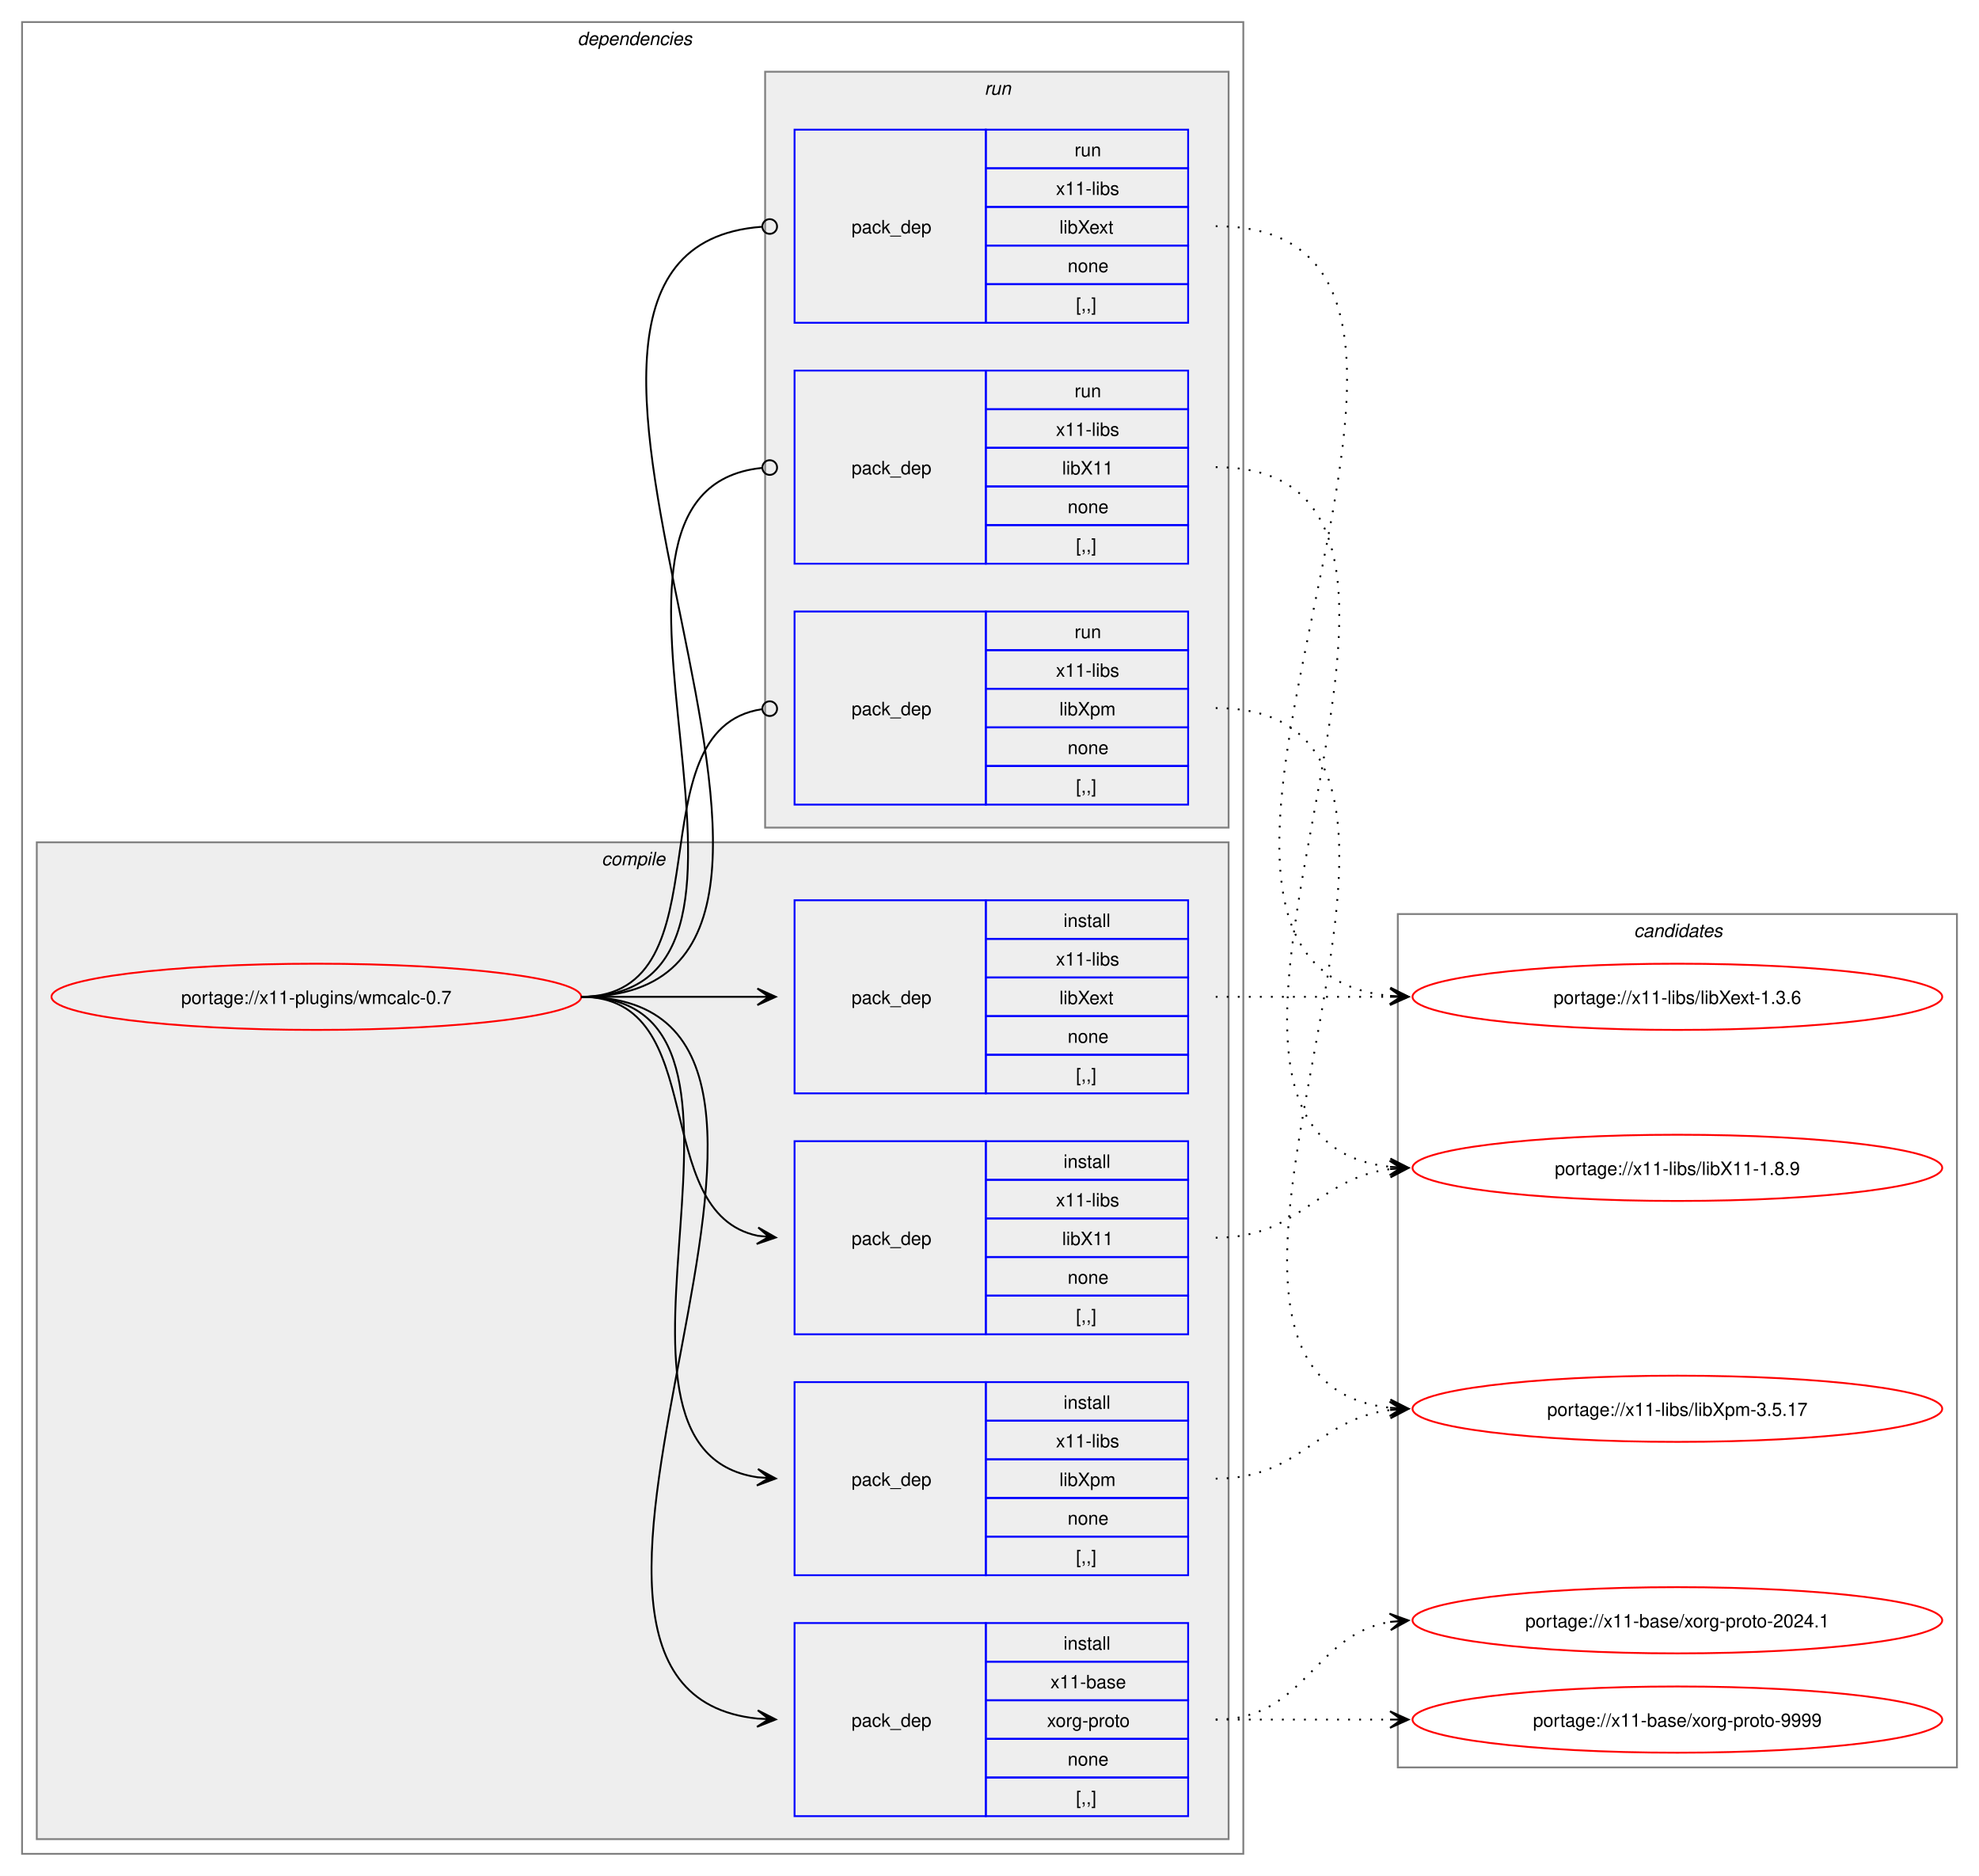
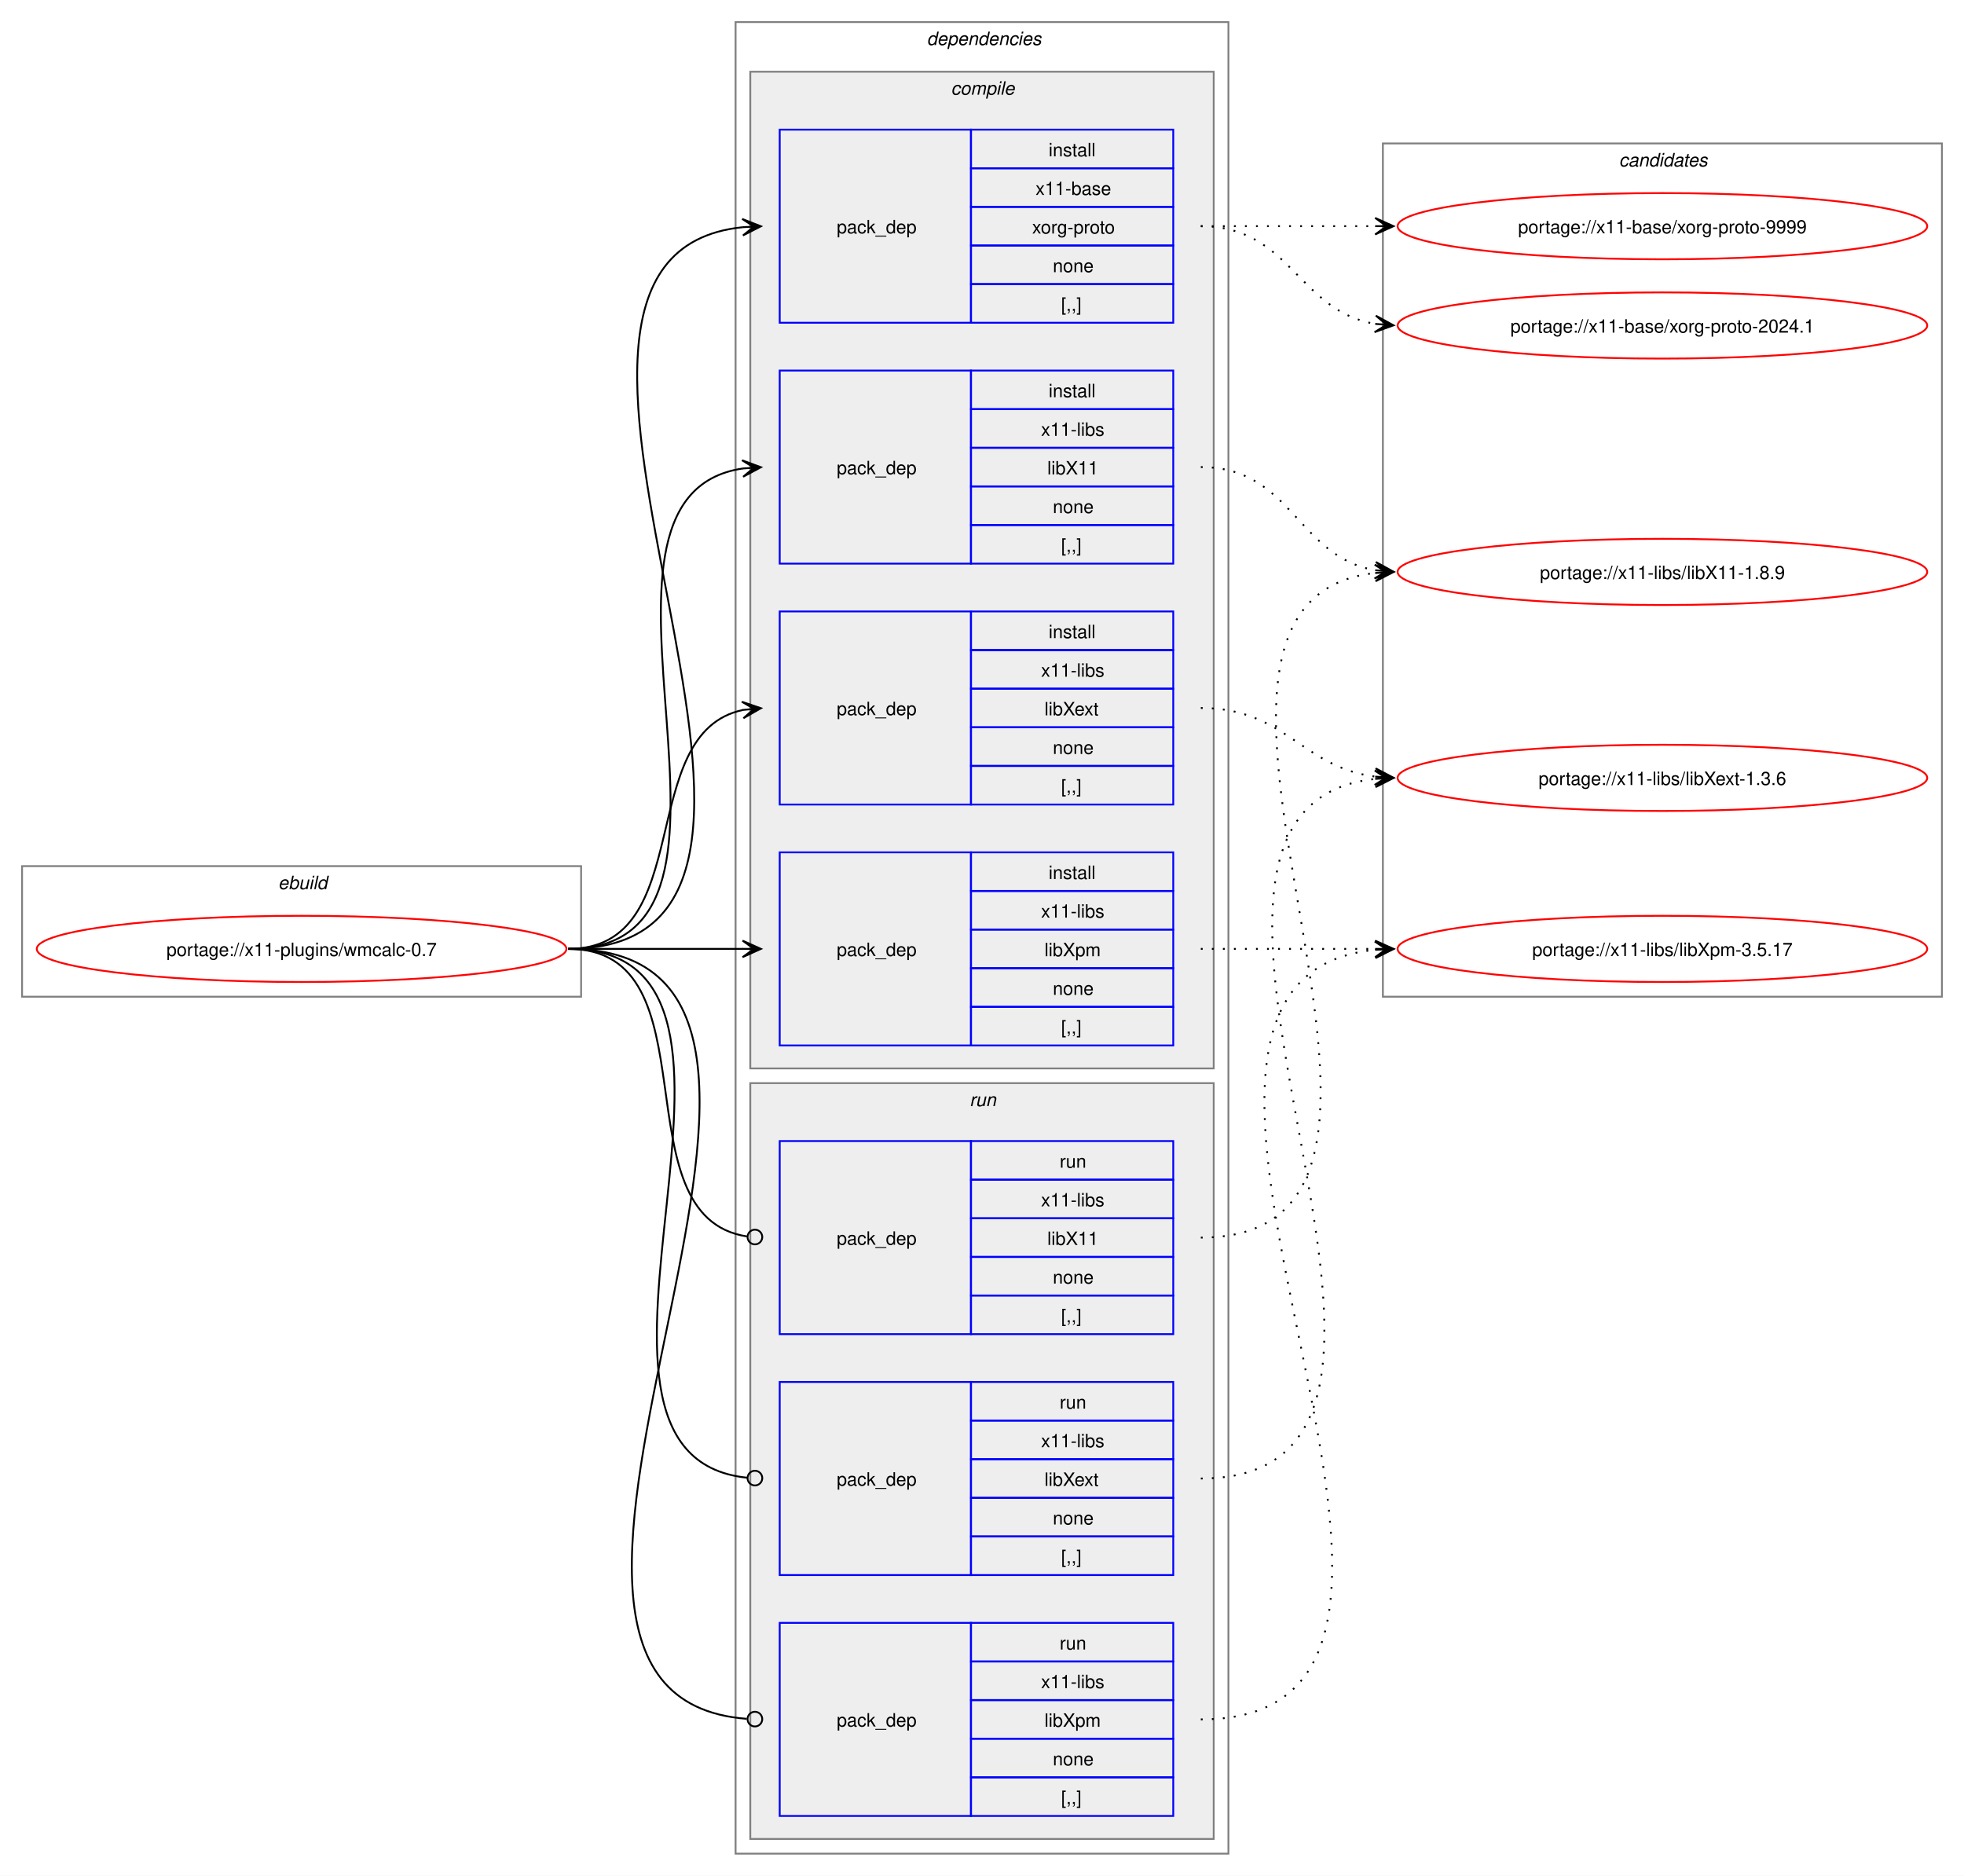
- <svg xmlns="http://www.w3.org/2000/svg" xmlns:xlink="http://www.w3.org/1999/xlink" width="1076pt" height="1020pt" viewBox="0.00 0.00 1076.00 1020.00">
+ <svg xmlns="http://www.w3.org/2000/svg" xmlns:xlink="http://www.w3.org/1999/xlink" width="1068pt" height="1020pt" viewBox="0.00 0.00 1068.00 1020.00">
  <g id="graph0" class="graph" transform="scale(1 1) rotate(0) translate(4 1016)">
-     <polygon fill="white" stroke="none" points="-4,4 -4,-1016 1072,-1016 1072,4 -4,4" />
+     <polygon fill="white" stroke="none" points="-4,4 -4,-1016 1064,-1016 1064,4 -4,4" />
+     <g id="clust1" class="cluster">
+       <polygon fill="none" stroke="gray" points="8,-474 8,-545 312,-545 312,-474 8,-474" />
+       <text text-anchor="start" x="147.25" y="-532.5" font-family="Helvetica,sans-Serif" font-style="italic" font-size="10.00">ebuild</text>
+     </g>
    <g id="clust2" class="cluster">
-       <polygon fill="none" stroke="gray" points="8,-8 8,-1004 672,-1004 672,-8 8,-8" />
-       <text text-anchor="start" x="310" y="-991.5" font-family="Helvetica,sans-Serif" font-style="italic" font-size="10.00">dependencies</text>
+       <polygon fill="none" stroke="gray" points="396,-8 396,-1004 664,-1004 664,-8 396,-8" />
+       <text text-anchor="start" x="500" y="-991.5" font-family="Helvetica,sans-Serif" font-style="italic" font-size="10.00">dependencies</text>
    </g>
    <g id="clust3" class="cluster">
-       <polygon fill="#eeeeee" stroke="gray" points="16,-16 16,-558 664,-558 664,-16 16,-16" />
-       <text text-anchor="start" x="323.12" y="-545.5" font-family="Helvetica,sans-Serif" font-style="italic" font-size="10.00">compile</text>
+       <polygon fill="#eeeeee" stroke="gray" points="404,-435 404,-977 656,-977 656,-435 404,-435" />
+       <text text-anchor="start" x="513.12" y="-964.5" font-family="Helvetica,sans-Serif" font-style="italic" font-size="10.00">compile</text>
    </g>
    <g id="clust9" class="cluster">
-       <polygon fill="#eeeeee" stroke="gray" points="412,-566 412,-977 664,-977 664,-566 412,-566" />
-       <text text-anchor="start" x="531.25" y="-964.5" font-family="Helvetica,sans-Serif" font-style="italic" font-size="10.00">run</text>
+       <polygon fill="#eeeeee" stroke="gray" points="404,-16 404,-427 656,-427 656,-16 404,-16" />
+       <text text-anchor="start" x="523.25" y="-414.5" font-family="Helvetica,sans-Serif" font-style="italic" font-size="10.00">run</text>
    </g>
    <g id="clust13" class="cluster">
-       <polygon fill="none" stroke="gray" points="756,-55 756,-519 1060,-519 1060,-55 756,-55" />
-       <text text-anchor="start" x="884.38" y="-506.5" font-family="Helvetica,sans-Serif" font-style="italic" font-size="10.00">candidates</text>
+       <polygon fill="none" stroke="gray" points="748,-474 748,-938 1052,-938 1052,-474 748,-474" />
+       <text text-anchor="start" x="876.38" y="-925.5" font-family="Helvetica,sans-Serif" font-style="italic" font-size="10.00">candidates</text>
    </g>
    <g id="node1" class="node">
      <g id="a_node1">
        <a xlink:href="../x11-plugins/wmcalc-0.7.svg" xlink:title="portage://x11-plugins/wmcalc-0.7">
-           <ellipse fill="none" stroke="red" cx="168" cy="-474" rx="144" ry="18" />
-           <text text-anchor="middle" x="168" y="-470.12" font-family="Helvetica,sans-Serif" font-size="10.00">portage://x11-plugins/wmcalc-0.7</text>
+           <ellipse fill="none" stroke="red" cx="160" cy="-500" rx="144" ry="18" />
+           <text text-anchor="middle" x="160" y="-496.12" font-family="Helvetica,sans-Serif" font-size="10.00">portage://x11-plugins/wmcalc-0.7</text>
        </a>
      </g>
    </g>
    <g id="node2" class="node">
-       <polygon fill="none" stroke="blue" points="428,-28.5 428,-133.5 532,-133.5 532,-28.5 428,-28.5" />
-       <text text-anchor="start" x="459" y="-77.12" font-family="Helvetica,sans-Serif" font-size="10.00">pack_dep</text>
-       <polygon fill="none" stroke="blue" points="532,-112.5 532,-133.5 642,-133.5 642,-112.5 532,-112.5" />
-       <text text-anchor="start" x="574.25" y="-119" font-family="Helvetica,sans-Serif" font-size="10.00">install</text>
-       <polygon fill="none" stroke="blue" points="532,-91.5 532,-112.5 642,-112.5 642,-91.5 532,-91.5" />
-       <text text-anchor="start" x="567.12" y="-98" font-family="Helvetica,sans-Serif" font-size="10.00">x11-base</text>
-       <polygon fill="none" stroke="blue" points="532,-70.5 532,-91.5 642,-91.5 642,-70.5 532,-70.5" />
-       <text text-anchor="start" x="565.25" y="-77" font-family="Helvetica,sans-Serif" font-size="10.00">xorg-proto</text>
-       <polygon fill="none" stroke="blue" points="532,-49.5 532,-70.5 642,-70.5 642,-49.5 532,-49.5" />
-       <text text-anchor="start" x="576.5" y="-56" font-family="Helvetica,sans-Serif" font-size="10.00">none</text>
-       <polygon fill="none" stroke="blue" points="532,-28.5 532,-49.5 642,-49.5 642,-28.5 532,-28.5" />
-       <text text-anchor="start" x="581" y="-35" font-family="Helvetica,sans-Serif" font-size="10.00">[,,]</text>
+       <polygon fill="none" stroke="blue" points="420,-840.5 420,-945.5 524,-945.5 524,-840.5 420,-840.5" />
+       <text text-anchor="start" x="451" y="-889.12" font-family="Helvetica,sans-Serif" font-size="10.00">pack_dep</text>
+       <polygon fill="none" stroke="blue" points="524,-924.5 524,-945.5 634,-945.5 634,-924.5 524,-924.5" />
+       <text text-anchor="start" x="566.25" y="-931" font-family="Helvetica,sans-Serif" font-size="10.00">install</text>
+       <polygon fill="none" stroke="blue" points="524,-903.5 524,-924.5 634,-924.5 634,-903.5 524,-903.5" />
+       <text text-anchor="start" x="559.12" y="-910" font-family="Helvetica,sans-Serif" font-size="10.00">x11-base</text>
+       <polygon fill="none" stroke="blue" points="524,-882.5 524,-903.5 634,-903.5 634,-882.5 524,-882.5" />
+       <text text-anchor="start" x="557.25" y="-889" font-family="Helvetica,sans-Serif" font-size="10.00">xorg-proto</text>
+       <polygon fill="none" stroke="blue" points="524,-861.5 524,-882.5 634,-882.5 634,-861.5 524,-861.5" />
+       <text text-anchor="start" x="568.5" y="-868" font-family="Helvetica,sans-Serif" font-size="10.00">none</text>
+       <polygon fill="none" stroke="blue" points="524,-840.5 524,-861.5 634,-861.5 634,-840.5 524,-840.5" />
+       <text text-anchor="start" x="573" y="-847" font-family="Helvetica,sans-Serif" font-size="10.00">[,,]</text>
    </g>
    <g id="edge1" class="edge">
-       <path fill="none" stroke="black" d="M312,-474C489.14,-474 248.73,-97.71 407.93,-81.54" />
-       <polygon fill="black" stroke="black" points="417.78,-81.06 408.01,-86.04 414.01,-81.24 407.79,-81.54 407.79,-81.54 407.79,-81.54 414.01,-81.24 407.58,-77.05 417.78,-81.06" />
+       <path fill="none" stroke="black" d="M305,-500C482.02,-500 240.88,-876.29 399.94,-892.46" />
+       <polygon fill="black" stroke="black" points="409.78,-892.94 399.58,-896.95 406.01,-892.76 399.79,-892.46 399.79,-892.46 399.79,-892.46 406.01,-892.76 400.01,-887.96 409.78,-892.94" />
    </g>
    <g id="node3" class="node">
-       <polygon fill="none" stroke="blue" points="428,-290.5 428,-395.5 532,-395.5 532,-290.5 428,-290.5" />
-       <text text-anchor="start" x="459" y="-339.12" font-family="Helvetica,sans-Serif" font-size="10.00">pack_dep</text>
-       <polygon fill="none" stroke="blue" points="532,-374.5 532,-395.5 642,-395.5 642,-374.5 532,-374.5" />
-       <text text-anchor="start" x="574.25" y="-381" font-family="Helvetica,sans-Serif" font-size="10.00">install</text>
-       <polygon fill="none" stroke="blue" points="532,-353.5 532,-374.5 642,-374.5 642,-353.5 532,-353.5" />
-       <text text-anchor="start" x="570.12" y="-360" font-family="Helvetica,sans-Serif" font-size="10.00">x11-libs</text>
-       <polygon fill="none" stroke="blue" points="532,-332.5 532,-353.5 642,-353.5 642,-332.5 532,-332.5" />
-       <text text-anchor="start" x="573.5" y="-339" font-family="Helvetica,sans-Serif" font-size="10.00">libX11</text>
-       <polygon fill="none" stroke="blue" points="532,-311.5 532,-332.5 642,-332.5 642,-311.5 532,-311.5" />
-       <text text-anchor="start" x="576.5" y="-318" font-family="Helvetica,sans-Serif" font-size="10.00">none</text>
-       <polygon fill="none" stroke="blue" points="532,-290.5 532,-311.5 642,-311.5 642,-290.5 532,-290.5" />
-       <text text-anchor="start" x="581" y="-297" font-family="Helvetica,sans-Serif" font-size="10.00">[,,]</text>
+       <polygon fill="none" stroke="blue" points="420,-709.5 420,-814.5 524,-814.5 524,-709.5 420,-709.5" />
+       <text text-anchor="start" x="451" y="-758.12" font-family="Helvetica,sans-Serif" font-size="10.00">pack_dep</text>
+       <polygon fill="none" stroke="blue" points="524,-793.5 524,-814.5 634,-814.5 634,-793.5 524,-793.5" />
+       <text text-anchor="start" x="566.25" y="-800" font-family="Helvetica,sans-Serif" font-size="10.00">install</text>
+       <polygon fill="none" stroke="blue" points="524,-772.5 524,-793.5 634,-793.5 634,-772.5 524,-772.5" />
+       <text text-anchor="start" x="562.12" y="-779" font-family="Helvetica,sans-Serif" font-size="10.00">x11-libs</text>
+       <polygon fill="none" stroke="blue" points="524,-751.5 524,-772.5 634,-772.5 634,-751.5 524,-751.5" />
+       <text text-anchor="start" x="565.5" y="-758" font-family="Helvetica,sans-Serif" font-size="10.00">libX11</text>
+       <polygon fill="none" stroke="blue" points="524,-730.5 524,-751.5 634,-751.5 634,-730.5 524,-730.5" />
+       <text text-anchor="start" x="568.5" y="-737" font-family="Helvetica,sans-Serif" font-size="10.00">none</text>
+       <polygon fill="none" stroke="blue" points="524,-709.5 524,-730.5 634,-730.5 634,-709.5 524,-709.5" />
+       <text text-anchor="start" x="573" y="-716" font-family="Helvetica,sans-Serif" font-size="10.00">[,,]</text>
    </g>
    <g id="edge2" class="edge">
-       <path fill="none" stroke="black" d="M312,-474C383.21,-474 348.07,-356.45 408.06,-344.05" />
-       <polygon fill="black" stroke="black" points="417.79,-343.12 408.27,-348.56 414.02,-343.48 407.83,-344.08 407.83,-344.08 407.83,-344.08 414.02,-343.48 407.4,-339.6 417.79,-343.12" />
+       <path fill="none" stroke="black" d="M305,-500C426.69,-500 294.2,-745.88 400,-761.25" />
+       <polygon fill="black" stroke="black" points="409.78,-761.92 399.5,-765.72 406.01,-761.66 399.81,-761.24 399.81,-761.24 399.81,-761.24 406.01,-761.66 400.11,-756.75 409.78,-761.92" />
    </g>
    <g id="node4" class="node">
-       <polygon fill="none" stroke="blue" points="428,-421.5 428,-526.5 532,-526.5 532,-421.5 428,-421.5" />
-       <text text-anchor="start" x="459" y="-470.12" font-family="Helvetica,sans-Serif" font-size="10.00">pack_dep</text>
-       <polygon fill="none" stroke="blue" points="532,-505.5 532,-526.5 642,-526.5 642,-505.5 532,-505.5" />
-       <text text-anchor="start" x="574.25" y="-512" font-family="Helvetica,sans-Serif" font-size="10.00">install</text>
-       <polygon fill="none" stroke="blue" points="532,-484.5 532,-505.5 642,-505.5 642,-484.5 532,-484.5" />
-       <text text-anchor="start" x="570.12" y="-491" font-family="Helvetica,sans-Serif" font-size="10.00">x11-libs</text>
-       <polygon fill="none" stroke="blue" points="532,-463.5 532,-484.5 642,-484.5 642,-463.5 532,-463.5" />
-       <text text-anchor="start" x="572" y="-470" font-family="Helvetica,sans-Serif" font-size="10.00">libXext</text>
-       <polygon fill="none" stroke="blue" points="532,-442.5 532,-463.5 642,-463.5 642,-442.5 532,-442.5" />
-       <text text-anchor="start" x="576.5" y="-449" font-family="Helvetica,sans-Serif" font-size="10.00">none</text>
-       <polygon fill="none" stroke="blue" points="532,-421.5 532,-442.5 642,-442.5 642,-421.5 532,-421.5" />
-       <text text-anchor="start" x="581" y="-428" font-family="Helvetica,sans-Serif" font-size="10.00">[,,]</text>
+       <polygon fill="none" stroke="blue" points="420,-578.5 420,-683.5 524,-683.5 524,-578.5 420,-578.5" />
+       <text text-anchor="start" x="451" y="-627.12" font-family="Helvetica,sans-Serif" font-size="10.00">pack_dep</text>
+       <polygon fill="none" stroke="blue" points="524,-662.5 524,-683.5 634,-683.5 634,-662.5 524,-662.5" />
+       <text text-anchor="start" x="566.25" y="-669" font-family="Helvetica,sans-Serif" font-size="10.00">install</text>
+       <polygon fill="none" stroke="blue" points="524,-641.5 524,-662.5 634,-662.5 634,-641.5 524,-641.5" />
+       <text text-anchor="start" x="562.12" y="-648" font-family="Helvetica,sans-Serif" font-size="10.00">x11-libs</text>
+       <polygon fill="none" stroke="blue" points="524,-620.5 524,-641.5 634,-641.5 634,-620.5 524,-620.5" />
+       <text text-anchor="start" x="564" y="-627" font-family="Helvetica,sans-Serif" font-size="10.00">libXext</text>
+       <polygon fill="none" stroke="blue" points="524,-599.5 524,-620.5 634,-620.5 634,-599.5 524,-599.5" />
+       <text text-anchor="start" x="568.5" y="-606" font-family="Helvetica,sans-Serif" font-size="10.00">none</text>
+       <polygon fill="none" stroke="blue" points="524,-578.5 524,-599.5 634,-599.5 634,-578.5 524,-578.5" />
+       <text text-anchor="start" x="573" y="-585" font-family="Helvetica,sans-Serif" font-size="10.00">[,,]</text>
    </g>
    <g id="edge3" class="edge">
-       <path fill="none" stroke="black" d="M312,-474C355.65,-474 369.25,-474 407.98,-474" />
-       <polygon fill="black" stroke="black" points="417.78,-474 407.78,-478.5 414,-474 407.78,-474 407.78,-474 407.78,-474 414,-474 407.78,-469.5 417.78,-474" />
+       <path fill="none" stroke="black" d="M305,-500C375.95,-500 340.39,-617.55 400.11,-629.95" />
+       <polygon fill="black" stroke="black" points="409.79,-630.88 399.4,-634.4 406.02,-630.52 399.83,-629.92 399.83,-629.92 399.83,-629.92 406.02,-630.52 400.27,-625.44 409.79,-630.88" />
    </g>
    <g id="node5" class="node">
-       <polygon fill="none" stroke="blue" points="428,-159.5 428,-264.5 532,-264.5 532,-159.5 428,-159.5" />
-       <text text-anchor="start" x="459" y="-208.12" font-family="Helvetica,sans-Serif" font-size="10.00">pack_dep</text>
-       <polygon fill="none" stroke="blue" points="532,-243.5 532,-264.5 642,-264.5 642,-243.5 532,-243.5" />
-       <text text-anchor="start" x="574.25" y="-250" font-family="Helvetica,sans-Serif" font-size="10.00">install</text>
-       <polygon fill="none" stroke="blue" points="532,-222.5 532,-243.5 642,-243.5 642,-222.5 532,-222.5" />
-       <text text-anchor="start" x="570.12" y="-229" font-family="Helvetica,sans-Serif" font-size="10.00">x11-libs</text>
-       <polygon fill="none" stroke="blue" points="532,-201.5 532,-222.5 642,-222.5 642,-201.5 532,-201.5" />
-       <text text-anchor="start" x="572" y="-208" font-family="Helvetica,sans-Serif" font-size="10.00">libXpm</text>
-       <polygon fill="none" stroke="blue" points="532,-180.5 532,-201.5 642,-201.5 642,-180.5 532,-180.5" />
-       <text text-anchor="start" x="576.5" y="-187" font-family="Helvetica,sans-Serif" font-size="10.00">none</text>
-       <polygon fill="none" stroke="blue" points="532,-159.5 532,-180.5 642,-180.5 642,-159.5 532,-159.5" />
-       <text text-anchor="start" x="581" y="-166" font-family="Helvetica,sans-Serif" font-size="10.00">[,,]</text>
+       <polygon fill="none" stroke="blue" points="420,-447.5 420,-552.5 524,-552.5 524,-447.5 420,-447.5" />
+       <text text-anchor="start" x="451" y="-496.12" font-family="Helvetica,sans-Serif" font-size="10.00">pack_dep</text>
+       <polygon fill="none" stroke="blue" points="524,-531.5 524,-552.5 634,-552.5 634,-531.5 524,-531.5" />
+       <text text-anchor="start" x="566.25" y="-538" font-family="Helvetica,sans-Serif" font-size="10.00">install</text>
+       <polygon fill="none" stroke="blue" points="524,-510.5 524,-531.5 634,-531.5 634,-510.5 524,-510.5" />
+       <text text-anchor="start" x="562.12" y="-517" font-family="Helvetica,sans-Serif" font-size="10.00">x11-libs</text>
+       <polygon fill="none" stroke="blue" points="524,-489.5 524,-510.5 634,-510.5 634,-489.5 524,-489.5" />
+       <text text-anchor="start" x="564" y="-496" font-family="Helvetica,sans-Serif" font-size="10.00">libXpm</text>
+       <polygon fill="none" stroke="blue" points="524,-468.5 524,-489.5 634,-489.5 634,-468.5 524,-468.5" />
+       <text text-anchor="start" x="568.5" y="-475" font-family="Helvetica,sans-Serif" font-size="10.00">none</text>
+       <polygon fill="none" stroke="blue" points="524,-447.5 524,-468.5 634,-468.5 634,-447.5 524,-447.5" />
+       <text text-anchor="start" x="573" y="-454" font-family="Helvetica,sans-Serif" font-size="10.00">[,,]</text>
    </g>
    <g id="edge4" class="edge">
-       <path fill="none" stroke="black" d="M312,-474C433.85,-474 301.99,-228.12 407.98,-212.75" />
-       <polygon fill="black" stroke="black" points="417.78,-212.08 408.11,-217.25 414.01,-212.34 407.81,-212.76 407.81,-212.76 407.81,-212.76 414.01,-212.34 407.5,-208.27 417.78,-212.08" />
+       <path fill="none" stroke="black" d="M305,-500C348.25,-500 361.72,-500 400.08,-500" />
+       <polygon fill="black" stroke="black" points="409.78,-500 399.78,-504.5 406,-500 399.78,-500 399.78,-500 399.78,-500 406,-500 399.78,-495.5 409.78,-500" />
    </g>
    <g id="node6" class="node">
-       <polygon fill="none" stroke="blue" points="428,-709.5 428,-814.5 532,-814.5 532,-709.5 428,-709.5" />
-       <text text-anchor="start" x="459" y="-758.12" font-family="Helvetica,sans-Serif" font-size="10.00">pack_dep</text>
-       <polygon fill="none" stroke="blue" points="532,-793.5 532,-814.5 642,-814.5 642,-793.5 532,-793.5" />
-       <text text-anchor="start" x="580.25" y="-800" font-family="Helvetica,sans-Serif" font-size="10.00">run</text>
-       <polygon fill="none" stroke="blue" points="532,-772.5 532,-793.5 642,-793.5 642,-772.5 532,-772.5" />
-       <text text-anchor="start" x="570.12" y="-779" font-family="Helvetica,sans-Serif" font-size="10.00">x11-libs</text>
-       <polygon fill="none" stroke="blue" points="532,-751.5 532,-772.5 642,-772.5 642,-751.5 532,-751.5" />
-       <text text-anchor="start" x="573.5" y="-758" font-family="Helvetica,sans-Serif" font-size="10.00">libX11</text>
-       <polygon fill="none" stroke="blue" points="532,-730.5 532,-751.5 642,-751.5 642,-730.5 532,-730.5" />
-       <text text-anchor="start" x="576.5" y="-737" font-family="Helvetica,sans-Serif" font-size="10.00">none</text>
-       <polygon fill="none" stroke="blue" points="532,-709.5 532,-730.5 642,-730.5 642,-709.5 532,-709.5" />
-       <text text-anchor="start" x="581" y="-716" font-family="Helvetica,sans-Serif" font-size="10.00">[,,]</text>
+       <polygon fill="none" stroke="blue" points="420,-290.5 420,-395.5 524,-395.5 524,-290.5 420,-290.5" />
+       <text text-anchor="start" x="451" y="-339.12" font-family="Helvetica,sans-Serif" font-size="10.00">pack_dep</text>
+       <polygon fill="none" stroke="blue" points="524,-374.5 524,-395.5 634,-395.5 634,-374.5 524,-374.5" />
+       <text text-anchor="start" x="572.25" y="-381" font-family="Helvetica,sans-Serif" font-size="10.00">run</text>
+       <polygon fill="none" stroke="blue" points="524,-353.5 524,-374.5 634,-374.5 634,-353.5 524,-353.5" />
+       <text text-anchor="start" x="562.12" y="-360" font-family="Helvetica,sans-Serif" font-size="10.00">x11-libs</text>
+       <polygon fill="none" stroke="blue" points="524,-332.5 524,-353.5 634,-353.5 634,-332.5 524,-332.5" />
+       <text text-anchor="start" x="565.5" y="-339" font-family="Helvetica,sans-Serif" font-size="10.00">libX11</text>
+       <polygon fill="none" stroke="blue" points="524,-311.5 524,-332.5 634,-332.5 634,-311.5 524,-311.5" />
+       <text text-anchor="start" x="568.5" y="-318" font-family="Helvetica,sans-Serif" font-size="10.00">none</text>
+       <polygon fill="none" stroke="blue" points="524,-290.5 524,-311.5 634,-311.5 634,-290.5 524,-290.5" />
+       <text text-anchor="start" x="573" y="-297" font-family="Helvetica,sans-Serif" font-size="10.00">[,,]</text>
    </g>
    <g id="edge5" class="edge">
-       <path fill="none" stroke="black" d="M312,-474C445.48,-474 289.76,-749.21 410.25,-761.57" />
-       <ellipse fill="none" stroke="black" cx="414.51" cy="-761.78" rx="4" ry="4" />
+       <path fill="none" stroke="black" d="M305,-500C386.07,-500 331.24,-354.44 402.22,-343.63" />
+       <ellipse fill="none" stroke="black" cx="406.51" cy="-343.32" rx="4" ry="4" />
    </g>
    <g id="node7" class="node">
-       <polygon fill="none" stroke="blue" points="428,-840.5 428,-945.5 532,-945.5 532,-840.5 428,-840.5" />
-       <text text-anchor="start" x="459" y="-889.12" font-family="Helvetica,sans-Serif" font-size="10.00">pack_dep</text>
-       <polygon fill="none" stroke="blue" points="532,-924.5 532,-945.5 642,-945.5 642,-924.5 532,-924.5" />
-       <text text-anchor="start" x="580.25" y="-931" font-family="Helvetica,sans-Serif" font-size="10.00">run</text>
-       <polygon fill="none" stroke="blue" points="532,-903.5 532,-924.5 642,-924.5 642,-903.5 532,-903.5" />
-       <text text-anchor="start" x="570.12" y="-910" font-family="Helvetica,sans-Serif" font-size="10.00">x11-libs</text>
-       <polygon fill="none" stroke="blue" points="532,-882.5 532,-903.5 642,-903.5 642,-882.5 532,-882.5" />
-       <text text-anchor="start" x="572" y="-889" font-family="Helvetica,sans-Serif" font-size="10.00">libXext</text>
-       <polygon fill="none" stroke="blue" points="532,-861.5 532,-882.5 642,-882.5 642,-861.5 532,-861.5" />
-       <text text-anchor="start" x="576.5" y="-868" font-family="Helvetica,sans-Serif" font-size="10.00">none</text>
-       <polygon fill="none" stroke="blue" points="532,-840.5 532,-861.5 642,-861.5 642,-840.5 532,-840.5" />
-       <text text-anchor="start" x="581" y="-847" font-family="Helvetica,sans-Serif" font-size="10.00">[,,]</text>
+       <polygon fill="none" stroke="blue" points="420,-159.5 420,-264.5 524,-264.5 524,-159.5 420,-159.5" />
+       <text text-anchor="start" x="451" y="-208.12" font-family="Helvetica,sans-Serif" font-size="10.00">pack_dep</text>
+       <polygon fill="none" stroke="blue" points="524,-243.5 524,-264.5 634,-264.5 634,-243.5 524,-243.5" />
+       <text text-anchor="start" x="572.25" y="-250" font-family="Helvetica,sans-Serif" font-size="10.00">run</text>
+       <polygon fill="none" stroke="blue" points="524,-222.5 524,-243.5 634,-243.5 634,-222.5 524,-222.5" />
+       <text text-anchor="start" x="562.12" y="-229" font-family="Helvetica,sans-Serif" font-size="10.00">x11-libs</text>
+       <polygon fill="none" stroke="blue" points="524,-201.5 524,-222.5 634,-222.5 634,-201.5 524,-201.5" />
+       <text text-anchor="start" x="564" y="-208" font-family="Helvetica,sans-Serif" font-size="10.00">libXext</text>
+       <polygon fill="none" stroke="blue" points="524,-180.5 524,-201.5 634,-201.5 634,-180.5 524,-180.5" />
+       <text text-anchor="start" x="568.5" y="-187" font-family="Helvetica,sans-Serif" font-size="10.00">none</text>
+       <polygon fill="none" stroke="blue" points="524,-159.5 524,-180.5 634,-180.5 634,-159.5 524,-159.5" />
+       <text text-anchor="start" x="573" y="-166" font-family="Helvetica,sans-Serif" font-size="10.00">[,,]</text>
    </g>
    <g id="edge6" class="edge">
-       <path fill="none" stroke="black" d="M312,-474C501.1,-474 235.62,-879.61 410.07,-892.68" />
-       <ellipse fill="none" stroke="black" cx="414.5" cy="-892.84" rx="4" ry="4" />
+       <path fill="none" stroke="black" d="M305,-500C438.33,-500 281.95,-224.79 402.26,-212.43" />
+       <ellipse fill="none" stroke="black" cx="406.51" cy="-212.22" rx="4" ry="4" />
    </g>
    <g id="node8" class="node">
-       <polygon fill="none" stroke="blue" points="428,-578.5 428,-683.5 532,-683.5 532,-578.5 428,-578.5" />
-       <text text-anchor="start" x="459" y="-627.12" font-family="Helvetica,sans-Serif" font-size="10.00">pack_dep</text>
-       <polygon fill="none" stroke="blue" points="532,-662.5 532,-683.5 642,-683.5 642,-662.5 532,-662.5" />
-       <text text-anchor="start" x="580.25" y="-669" font-family="Helvetica,sans-Serif" font-size="10.00">run</text>
-       <polygon fill="none" stroke="blue" points="532,-641.5 532,-662.5 642,-662.5 642,-641.5 532,-641.5" />
-       <text text-anchor="start" x="570.12" y="-648" font-family="Helvetica,sans-Serif" font-size="10.00">x11-libs</text>
-       <polygon fill="none" stroke="blue" points="532,-620.5 532,-641.5 642,-641.5 642,-620.5 532,-620.5" />
-       <text text-anchor="start" x="572" y="-627" font-family="Helvetica,sans-Serif" font-size="10.00">libXpm</text>
-       <polygon fill="none" stroke="blue" points="532,-599.5 532,-620.5 642,-620.5 642,-599.5 532,-599.5" />
-       <text text-anchor="start" x="576.5" y="-606" font-family="Helvetica,sans-Serif" font-size="10.00">none</text>
-       <polygon fill="none" stroke="blue" points="532,-578.5 532,-599.5 642,-599.5 642,-578.5 532,-578.5" />
-       <text text-anchor="start" x="581" y="-585" font-family="Helvetica,sans-Serif" font-size="10.00">[,,]</text>
+       <polygon fill="none" stroke="blue" points="420,-28.5 420,-133.5 524,-133.5 524,-28.5 420,-28.5" />
+       <text text-anchor="start" x="451" y="-77.12" font-family="Helvetica,sans-Serif" font-size="10.00">pack_dep</text>
+       <polygon fill="none" stroke="blue" points="524,-112.5 524,-133.5 634,-133.5 634,-112.5 524,-112.5" />
+       <text text-anchor="start" x="572.25" y="-119" font-family="Helvetica,sans-Serif" font-size="10.00">run</text>
+       <polygon fill="none" stroke="blue" points="524,-91.5 524,-112.5 634,-112.5 634,-91.5 524,-91.5" />
+       <text text-anchor="start" x="562.12" y="-98" font-family="Helvetica,sans-Serif" font-size="10.00">x11-libs</text>
+       <polygon fill="none" stroke="blue" points="524,-70.5 524,-91.5 634,-91.5 634,-70.5 524,-70.5" />
+       <text text-anchor="start" x="564" y="-77" font-family="Helvetica,sans-Serif" font-size="10.00">libXpm</text>
+       <polygon fill="none" stroke="blue" points="524,-49.5 524,-70.5 634,-70.5 634,-49.5 524,-49.5" />
+       <text text-anchor="start" x="568.5" y="-56" font-family="Helvetica,sans-Serif" font-size="10.00">none</text>
+       <polygon fill="none" stroke="blue" points="524,-28.5 524,-49.5 634,-49.5 634,-28.5 524,-28.5" />
+       <text text-anchor="start" x="573" y="-35" font-family="Helvetica,sans-Serif" font-size="10.00">[,,]</text>
    </g>
    <g id="edge7" class="edge">
-       <path fill="none" stroke="black" d="M312,-474C393.31,-474 338.95,-619.56 410.19,-630.37" />
-       <ellipse fill="none" stroke="black" cx="414.51" cy="-630.68" rx="4" ry="4" />
+       <path fill="none" stroke="black" d="M305,-500C493.99,-500 227.75,-94.39 402.08,-81.32" />
+       <ellipse fill="none" stroke="black" cx="406.5" cy="-81.16" rx="4" ry="4" />
    </g>
    <g id="node9" class="node">
      <g id="a_node9">
        <a xlink:href="../x11-base/xorg-proto-9999.svg" xlink:title="portage://x11-base/xorg-proto-9999">
-           <ellipse fill="none" stroke="red" cx="908" cy="-81" rx="144" ry="18" />
-           <text text-anchor="middle" x="908" y="-77.12" font-family="Helvetica,sans-Serif" font-size="10.00">portage://x11-base/xorg-proto-9999</text>
+           <ellipse fill="none" stroke="red" cx="900" cy="-893" rx="144" ry="18" />
+           <text text-anchor="middle" x="900" y="-889.12" font-family="Helvetica,sans-Serif" font-size="10.00">portage://x11-base/xorg-proto-9999</text>
        </a>
      </g>
    </g>
    <g id="edge8" class="edge">
-       <path fill="none" stroke="black" stroke-dasharray="1,5" d="M657,-81C700.25,-81 713.72,-81 752.08,-81" />
-       <polygon fill="black" stroke="black" points="761.78,-81 751.78,-85.5 758,-81 751.78,-81 751.78,-81 751.78,-81 758,-81 751.78,-76.5 761.78,-81" />
+       <path fill="none" stroke="black" stroke-dasharray="1,5" d="M649,-893C692.25,-893 705.72,-893 744.08,-893" />
+       <polygon fill="black" stroke="black" points="753.78,-893 743.78,-897.5 750,-893 743.78,-893 743.78,-893 743.78,-893 750,-893 743.78,-888.5 753.78,-893" />
    </g>
    <g id="node10" class="node">
      <g id="a_node10">
        <a xlink:href="../x11-base/xorg-proto-2024.1.svg" xlink:title="portage://x11-base/xorg-proto-2024.1">
-           <ellipse fill="none" stroke="red" cx="908" cy="-135" rx="144" ry="18" />
-           <text text-anchor="middle" x="908" y="-131.12" font-family="Helvetica,sans-Serif" font-size="10.00">portage://x11-base/xorg-proto-2024.1</text>
+           <ellipse fill="none" stroke="red" cx="900" cy="-839" rx="144" ry="18" />
+           <text text-anchor="middle" x="900" y="-835.12" font-family="Helvetica,sans-Serif" font-size="10.00">portage://x11-base/xorg-proto-2024.1</text>
        </a>
      </g>
    </g>
    <g id="edge9" class="edge">
-       <path fill="none" stroke="black" stroke-dasharray="1,5" d="M657,-81C705.95,-81 709.8,-127.28 752.05,-134.15" />
-       <polygon fill="black" stroke="black" points="761.79,-134.91 751.47,-138.62 758.01,-134.61 751.82,-134.13 751.82,-134.13 751.82,-134.13 758.01,-134.61 752.16,-129.65 761.79,-134.91" />
+       <path fill="none" stroke="black" stroke-dasharray="1,5" d="M649,-893C697.95,-893 701.8,-846.72 744.05,-839.85" />
+       <polygon fill="black" stroke="black" points="753.79,-839.09 744.16,-844.35 750.01,-839.39 743.82,-839.87 743.82,-839.87 743.82,-839.87 750.01,-839.39 743.47,-835.38 753.79,-839.09" />
    </g>
    <g id="node11" class="node">
      <g id="a_node11">
        <a xlink:href="../x11-libs/libX11-1.8.9.svg" xlink:title="portage://x11-libs/libX11-1.8.9">
-           <ellipse fill="none" stroke="red" cx="908" cy="-381" rx="144" ry="18" />
-           <text text-anchor="middle" x="908" y="-377.12" font-family="Helvetica,sans-Serif" font-size="10.00">portage://x11-libs/libX11-1.8.9</text>
+           <ellipse fill="none" stroke="red" cx="900" cy="-705" rx="144" ry="18" />
+           <text text-anchor="middle" x="900" y="-701.12" font-family="Helvetica,sans-Serif" font-size="10.00">portage://x11-libs/libX11-1.8.9</text>
        </a>
      </g>
    </g>
    <g id="edge10" class="edge">
-       <path fill="none" stroke="black" stroke-dasharray="1,5" d="M657,-343C703.14,-343 711.76,-375.29 752.04,-380.34" />
-       <polygon fill="black" stroke="black" points="761.78,-380.93 751.53,-384.82 758.01,-380.7 751.8,-380.33 751.8,-380.33 751.8,-380.33 758.01,-380.7 752.07,-375.83 761.78,-380.93" />
+       <path fill="none" stroke="black" stroke-dasharray="1,5" d="M649,-762C698.52,-762 701.36,-713.15 743.95,-705.9" />
+       <polygon fill="black" stroke="black" points="753.79,-705.1 744.18,-710.39 750.02,-705.4 743.82,-705.91 743.82,-705.91 743.82,-705.91 750.02,-705.4 743.45,-701.42 753.79,-705.1" />
    </g>
    <g id="node12" class="node">
      <g id="a_node12">
        <a xlink:href="../x11-libs/libXext-1.3.6.svg" xlink:title="portage://x11-libs/libXext-1.3.6">
-           <ellipse fill="none" stroke="red" cx="908" cy="-474" rx="144" ry="18" />
-           <text text-anchor="middle" x="908" y="-470.12" font-family="Helvetica,sans-Serif" font-size="10.00">portage://x11-libs/libXext-1.3.6</text>
+           <ellipse fill="none" stroke="red" cx="900" cy="-593" rx="144" ry="18" />
+           <text text-anchor="middle" x="900" y="-589.12" font-family="Helvetica,sans-Serif" font-size="10.00">portage://x11-libs/libXext-1.3.6</text>
        </a>
      </g>
    </g>
    <g id="edge11" class="edge">
-       <path fill="none" stroke="black" stroke-dasharray="1,5" d="M657,-474C700.25,-474 713.72,-474 752.08,-474" />
-       <polygon fill="black" stroke="black" points="761.78,-474 751.78,-478.5 758,-474 751.78,-474 751.78,-474 751.78,-474 758,-474 751.78,-469.5 761.78,-474" />
+       <path fill="none" stroke="black" stroke-dasharray="1,5" d="M649,-631C695.14,-631 703.76,-598.71 744.04,-593.66" />
+       <polygon fill="black" stroke="black" points="753.78,-593.07 744.07,-598.17 750.01,-593.3 743.8,-593.67 743.8,-593.67 743.8,-593.67 750.01,-593.3 743.53,-589.18 753.78,-593.07" />
    </g>
    <g id="node13" class="node">
      <g id="a_node13">
        <a xlink:href="../x11-libs/libXpm-3.5.17.svg" xlink:title="portage://x11-libs/libXpm-3.5.17">
-           <ellipse fill="none" stroke="red" cx="908" cy="-250" rx="144" ry="18" />
-           <text text-anchor="middle" x="908" y="-246.12" font-family="Helvetica,sans-Serif" font-size="10.00">portage://x11-libs/libXpm-3.5.17</text>
+           <ellipse fill="none" stroke="red" cx="900" cy="-500" rx="144" ry="18" />
+           <text text-anchor="middle" x="900" y="-496.12" font-family="Helvetica,sans-Serif" font-size="10.00">portage://x11-libs/libXpm-3.5.17</text>
        </a>
      </g>
    </g>
    <g id="edge12" class="edge">
-       <path fill="none" stroke="black" stroke-dasharray="1,5" d="M657,-212C703.14,-212 711.76,-244.29 752.04,-249.34" />
-       <polygon fill="black" stroke="black" points="761.78,-249.93 751.53,-253.82 758.01,-249.7 751.8,-249.33 751.8,-249.33 751.8,-249.33 758.01,-249.7 752.07,-244.83 761.78,-249.93" />
+       <path fill="none" stroke="black" stroke-dasharray="1,5" d="M649,-500C692.25,-500 705.72,-500 744.08,-500" />
+       <polygon fill="black" stroke="black" points="753.78,-500 743.78,-504.5 750,-500 743.78,-500 743.78,-500 743.78,-500 750,-500 743.78,-495.5 753.78,-500" />
    </g>
    <g id="edge13" class="edge">
-       <path fill="none" stroke="black" stroke-dasharray="1,5" d="M657,-762C828.99,-762 597.59,-397.2 752.25,-381.52" />
-       <polygon fill="black" stroke="black" points="761.78,-381.06 752.01,-386.04 758.01,-381.24 751.79,-381.54 751.79,-381.54 751.79,-381.54 758.01,-381.24 751.58,-377.05 761.78,-381.06" />
+       <path fill="none" stroke="black" stroke-dasharray="1,5" d="M649,-343C812.72,-343 597.89,-688.23 743.86,-704.41" />
+       <polygon fill="black" stroke="black" points="753.78,-704.94 743.56,-708.9 750.01,-704.74 743.8,-704.41 743.8,-704.41 743.8,-704.41 750.01,-704.74 744.03,-699.92 753.78,-704.94" />
    </g>
    <g id="edge14" class="edge">
-       <path fill="none" stroke="black" stroke-dasharray="1,5" d="M657,-893C845.24,-893 581.86,-490.61 752.02,-474.5" />
-       <polygon fill="black" stroke="black" points="761.78,-474.06 752,-479 758.01,-474.23 751.79,-474.51 751.79,-474.51 751.79,-474.51 758.01,-474.23 751.59,-470.01 761.78,-474.06" />
+       <path fill="none" stroke="black" stroke-dasharray="1,5" d="M649,-212C820.99,-212 589.59,-576.8 744.25,-592.48" />
+       <polygon fill="black" stroke="black" points="753.78,-592.94 743.58,-596.95 750.01,-592.76 743.79,-592.46 743.79,-592.46 743.79,-592.46 750.01,-592.76 744.01,-587.96 753.78,-592.94" />
    </g>
    <g id="edge15" class="edge">
-       <path fill="none" stroke="black" stroke-dasharray="1,5" d="M657,-631C828.99,-631 597.59,-266.2 752.25,-250.52" />
-       <polygon fill="black" stroke="black" points="761.78,-250.06 752.01,-255.04 758.01,-250.24 751.79,-250.54 751.79,-250.54 751.79,-250.54 758.01,-250.24 751.58,-246.05 761.78,-250.06" />
+       <path fill="none" stroke="black" stroke-dasharray="1,5" d="M649,-81C837.24,-81 573.86,-483.39 744.02,-499.5" />
+       <polygon fill="black" stroke="black" points="753.78,-499.94 743.59,-503.99 750.01,-499.77 743.79,-499.49 743.79,-499.49 743.79,-499.49 750.01,-499.77 744,-495 753.78,-499.94" />
    </g>
  </g>
</svg>
